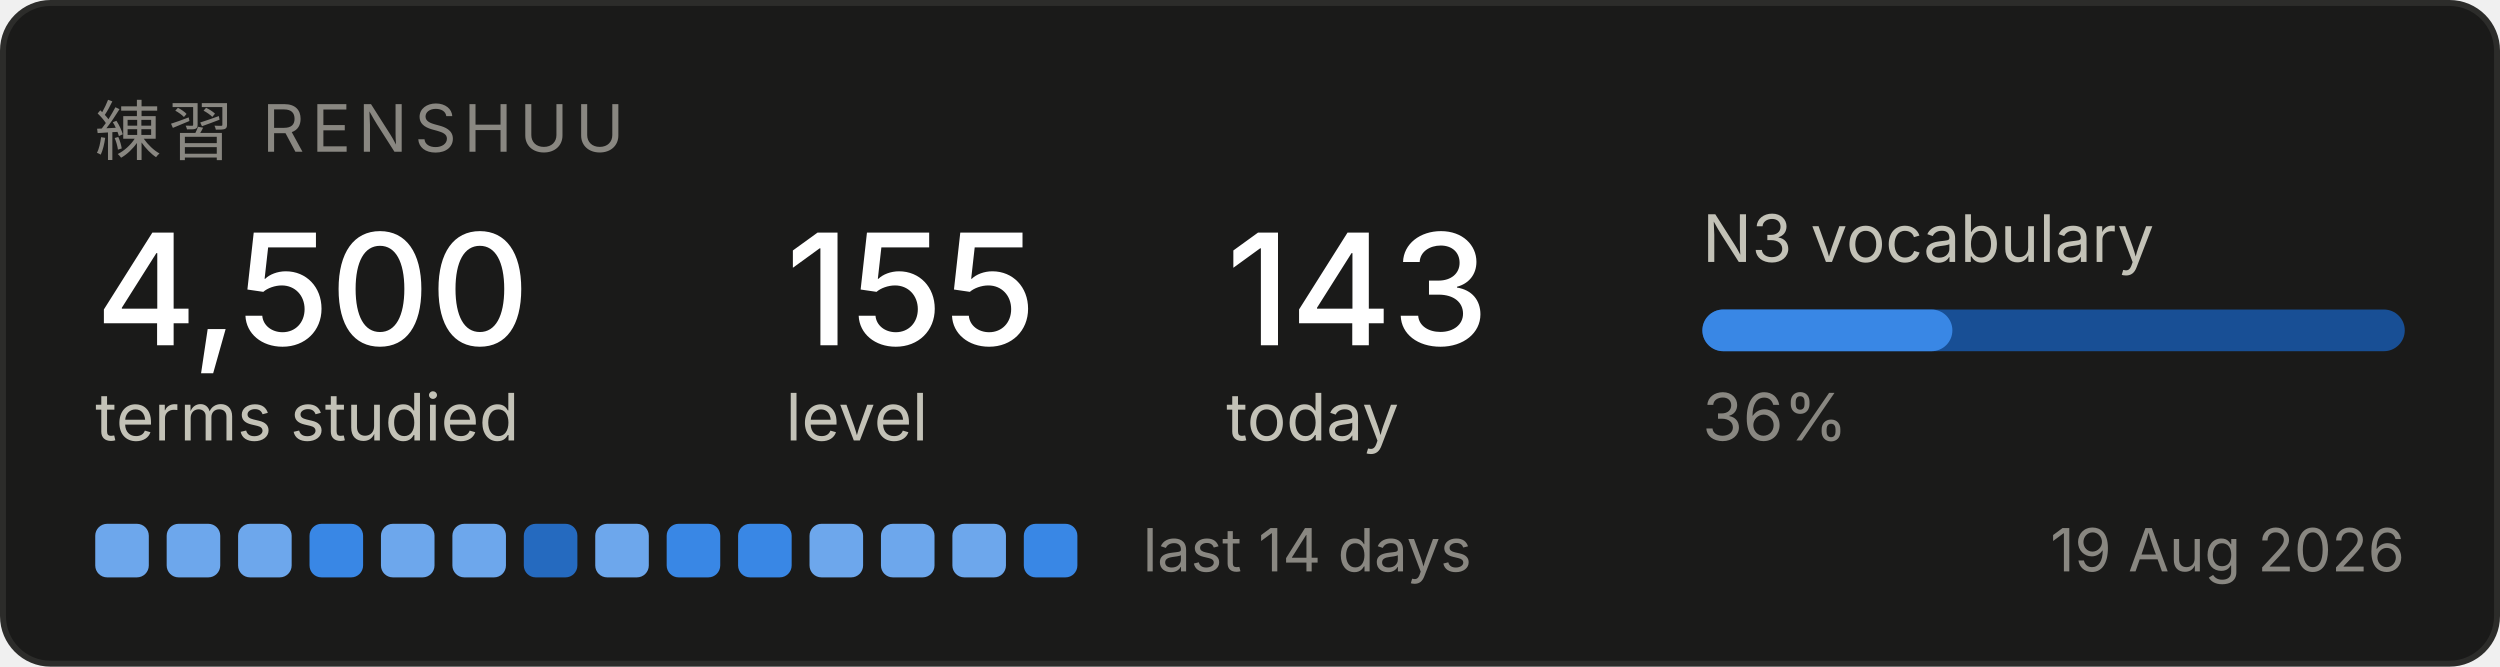
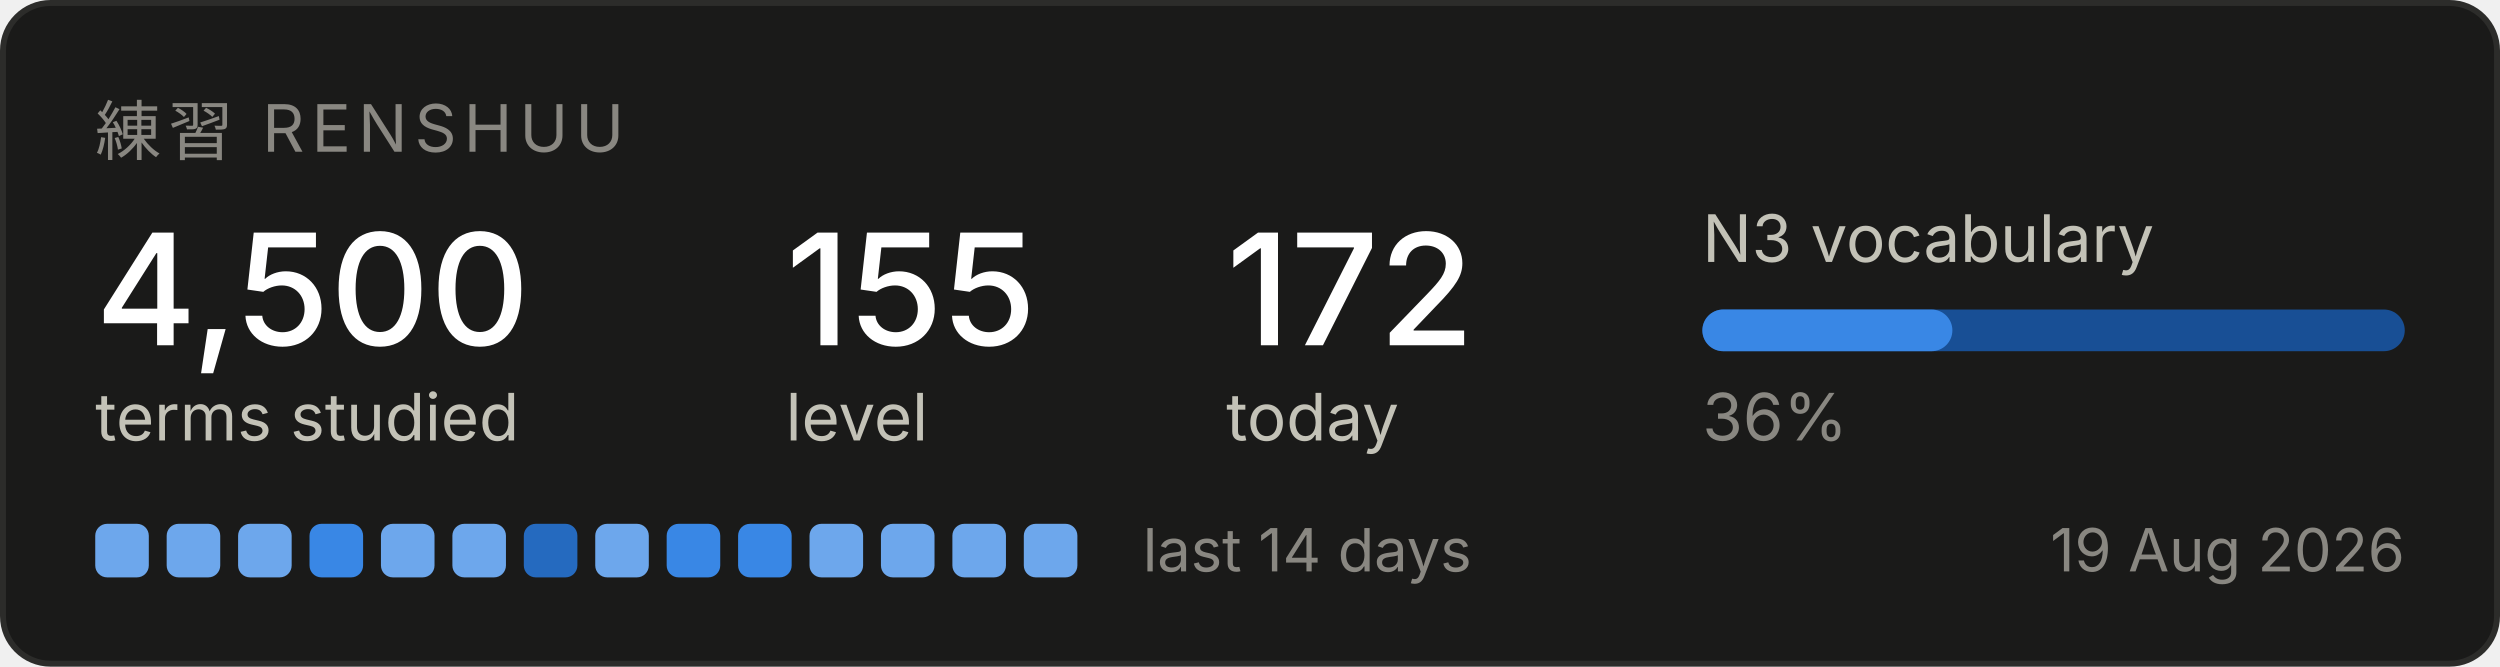
<svg xmlns="http://www.w3.org/2000/svg" width="420" height="112" viewBox="0 0 420 112" role="img" aria-label="Renshuu study progress">
  <rect x="0.5" y="0.5" width="419" height="111" rx="8" fill="#1a1a19" stroke="#2c2c2a" />
  <text x="16" y="26" font-family="system-ui, -apple-system, Segoe UI, sans-serif" font-size="11" fill="#898781" letter-spacing="1.2">練習  RENSHUU</text>
  <text x="16" y="58" font-family="system-ui, -apple-system, Segoe UI, sans-serif" font-size="26" fill="#ffffff" font-weight="500">4,500</text>
  <text x="16" y="74" font-family="system-ui, -apple-system, Segoe UI, sans-serif" font-size="11" fill="#c3c2b7">terms studied</text>
  <text x="132" y="58" font-family="system-ui, -apple-system, Segoe UI, sans-serif" font-size="26" fill="#ffffff" font-weight="500">155</text>
  <text x="132" y="74" font-family="system-ui, -apple-system, Segoe UI, sans-serif" font-size="11" fill="#c3c2b7">level</text>
-   <text x="206" y="58" font-family="system-ui, -apple-system, Segoe UI, sans-serif" font-size="26" fill="#ffffff" font-weight="500">143</text>
+   <text x="206" y="58" font-family="system-ui, -apple-system, Segoe UI, sans-serif" font-size="26" fill="#ffffff" font-weight="500">172</text>
  <text x="206" y="74" font-family="system-ui, -apple-system, Segoe UI, sans-serif" font-size="11" fill="#c3c2b7">today</text>
  <text x="286" y="44" font-family="system-ui, -apple-system, Segoe UI, sans-serif" font-size="11" fill="#c3c2b7">N3 vocabulary</text>
  <rect x="286" y="52" width="118" height="7" rx="3.5" fill="#184f95" />
  <rect x="286" y="52" width="42" height="7" rx="3.5" fill="#3987e5" />
  <text x="286" y="74" font-family="system-ui, -apple-system, Segoe UI, sans-serif" font-size="11" fill="#898781">36%</text>
  <rect x="16" y="88" width="9" height="9" rx="2" fill="#6da7ec" />
  <rect x="28" y="88" width="9" height="9" rx="2" fill="#6da7ec" />
  <rect x="40" y="88" width="9" height="9" rx="2" fill="#6da7ec" />
  <rect x="52" y="88" width="9" height="9" rx="2" fill="#3987e5" />
  <rect x="64" y="88" width="9" height="9" rx="2" fill="#6da7ec" />
  <rect x="76" y="88" width="9" height="9" rx="2" fill="#6da7ec" />
  <rect x="88" y="88" width="9" height="9" rx="2" fill="#256abf" />
  <rect x="100" y="88" width="9" height="9" rx="2" fill="#6da7ec" />
  <rect x="112" y="88" width="9" height="9" rx="2" fill="#3987e5" />
  <rect x="124" y="88" width="9" height="9" rx="2" fill="#3987e5" />
  <rect x="136" y="88" width="9" height="9" rx="2" fill="#6da7ec" />
  <rect x="148" y="88" width="9" height="9" rx="2" fill="#6da7ec" />
  <rect x="160" y="88" width="9" height="9" rx="2" fill="#6da7ec" />
-   <rect x="172" y="88" width="9" height="9" rx="2" fill="#3987e5" />
+   <rect x="172" y="88" width="9" height="9" rx="2" fill="#6da7ec" />
  <text x="192" y="96" font-family="system-ui, -apple-system, Segoe UI, sans-serif" font-size="10" fill="#898781">last 14 days</text>
  <text x="404" y="96" font-family="system-ui, -apple-system, Segoe UI, sans-serif" font-size="10" fill="#898781" text-anchor="end">19 Aug 2026</text>
</svg>
